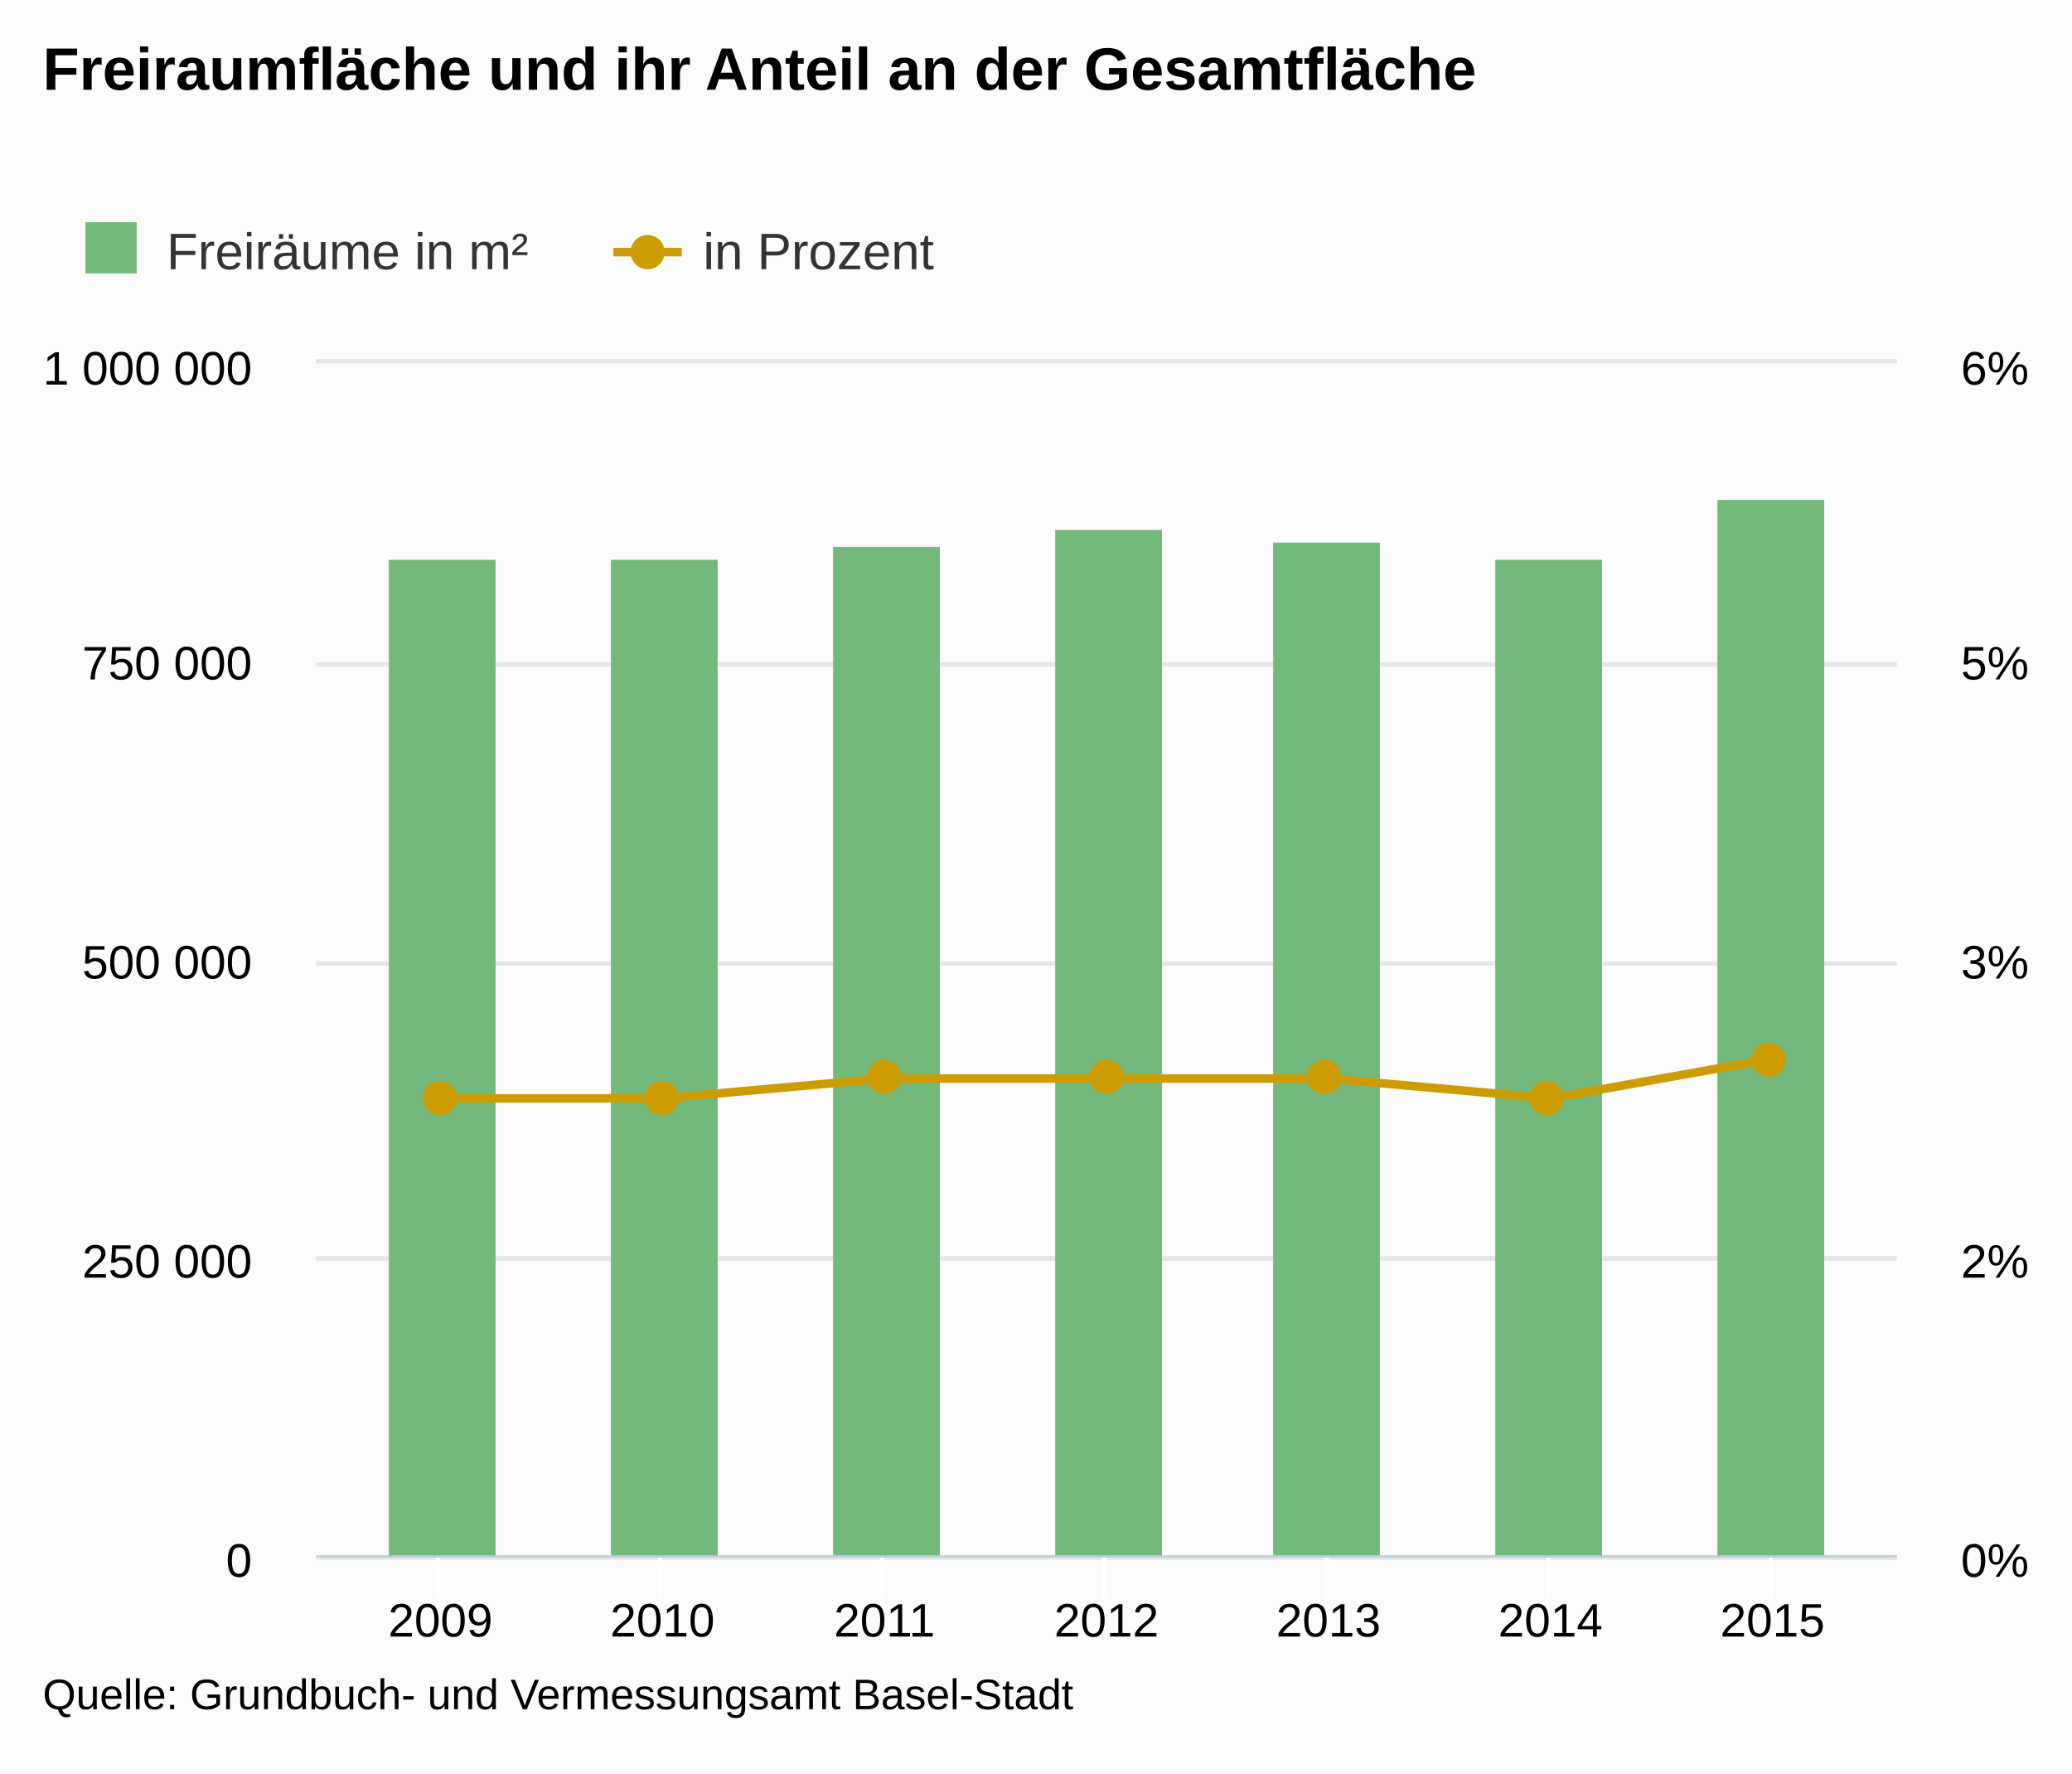
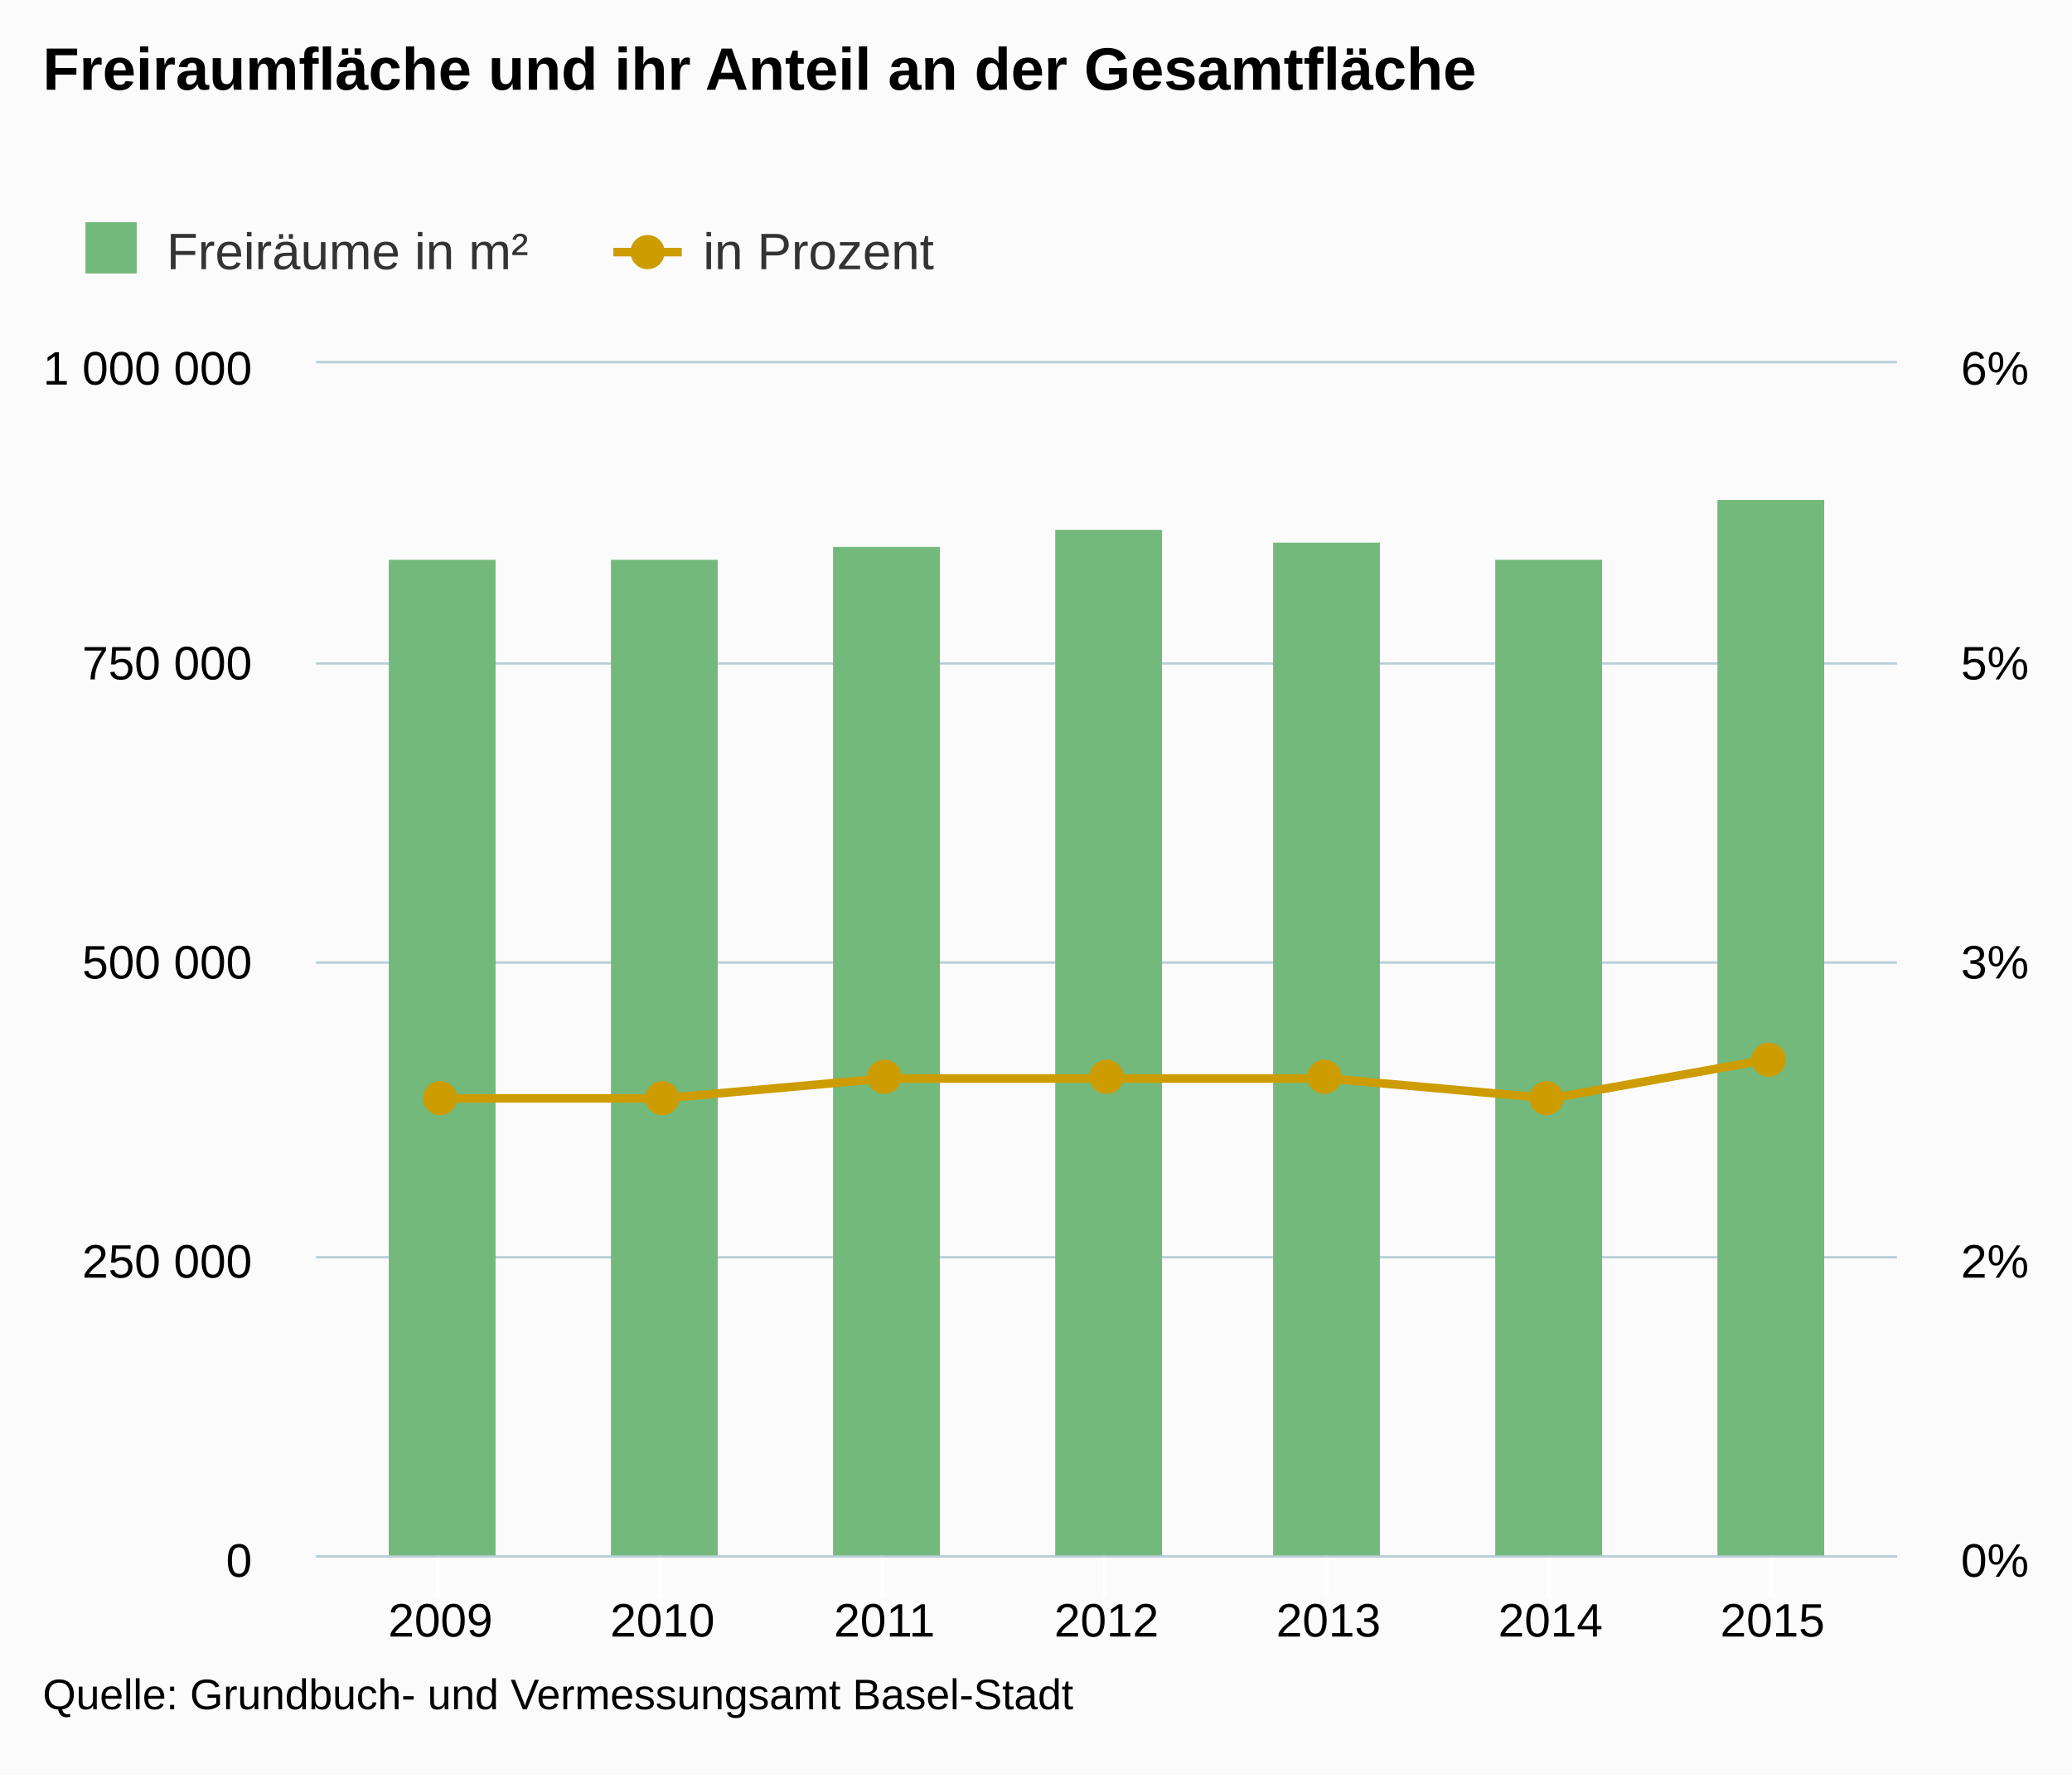
<svg xmlns="http://www.w3.org/2000/svg" class="highcharts-root" viewBox="0 0 485 415" font-family="Arial" font-size="12">
  <defs>
    <clipPath id="a">
      <path fill="none" d="M0 0h370v279H0z" />
    </clipPath>
    <clipPath id="b">
      <path fill="none" d="M0 0h370v279H0z" />
    </clipPath>
  </defs>
  <rect fill="#fbfbfb" class="highcharts-background" width="485" height="415" rx="0" ry="0" />
  <path fill="none" class="highcharts-plot-background" d="M74 85h370v279H74z" />
  <g class="highcharts-grid highcharts-xaxis-grid">
    <path fill="none" class="highcharts-grid-line" d="M102.5 85v279m0-279v279m52-279v279m0-279v279m52-279v279m0-279v279m52-279v279m0-279v279m52-279v279m0-279v279m52-279v279m0-279v279m52-279v279m0-279v279" />
  </g>
  <g class="highcharts-grid highcharts-yaxis-grid">
-     <path fill="none" stroke="#e6e6e6" class="highcharts-grid-line" d="M74 364.5h370m-370-70h370m-370-69h370m-370-70h370m-370-71h370" />
+     <path fill="none" stroke="#B9CFD7" stroke-width=".5" class="highcharts-grid-line" d="M74 364.25h370m-370-70h370m-370-69h370m-370-70h370M74 84.75h370" />
  </g>
  <g class="highcharts-grid highcharts-yaxis-grid">
-     <path fill="none" stroke="#e6e6e6" class="highcharts-grid-line" d="M74 364.5h370m-370-70h370m-370-69h370m-370-70h370m-370-71h370" />
+     <path fill="none" stroke="#B9CFD7" stroke-width=".5" class="highcharts-grid-line" d="M74 364.25h370m-370-70h370m-370-69h370m-370-70h370M74 84.75h370" />
  </g>
  <path fill="none" class="highcharts-plot-border" d="M74 85h370v279H74z" />
  <g class="highcharts-axis highcharts-xaxis">
    <path fill="none" class="highcharts-tick" stroke="#FFF" d="M102.5 364v10m52-10v10m52-10v10m52-10v10m52-10v10m52-10v10m52-10v10" />
    <path fill="none" class="highcharts-axis-line" stroke="#B9CFD7" stroke-width=".5" d="M74 364.25h370" />
  </g>
  <g class="highcharts-axis highcharts-yaxis">
    <path fill="none" class="highcharts-axis-line" d="M74 85v279" />
  </g>
  <g class="highcharts-axis highcharts-yaxis">
    <path fill="none" class="highcharts-axis-line" d="M444 85v279" />
  </g>
  <g class="highcharts-series-group">
    <g class="highcharts-series highcharts-series-0 highcharts-column-series highcharts-color-undefined highcharts-tracker" transform="translate(74 85)" clip-path="url(#a)">
      <path fill="#73b97c" class="highcharts-point" d="M17 46h25v234H17zm52 0h25v234H69zm52-3h25v237h-25zm52-4h25v241h-25zm51 3h25v238h-25zm52 4h25v234h-25zm52-14h25v248h-25z" />
    </g>
    <g class="highcharts-series highcharts-series-1 highcharts-line-series highcharts-color-undefined" transform="translate(74 85)" clip-path="url(#b)">
      <path fill="none" d="M29.101 172.05h51.966l51.967-4.65h103.932l51.967 4.65 51.966-9.3" class="highcharts-graph" stroke="#cd9c00" stroke-width="2" stroke-linejoin="round" stroke-linecap="round" />
      <path fill="none" d="M19.101 172.05h61.966l51.967-4.65h103.932l51.967 4.65 51.966-9.3h10" stroke-linejoin="round" stroke="rgba(192,192,192,0)" stroke-width="22" class="highcharts-tracker" />
    </g>
    <g class="highcharts-markers highcharts-series-1 highcharts-line-series highcharts-color-undefined highcharts-tracker">
      <path fill="#cd9c00" d="M107 257a4 4 0 1 1 0-.004zm52 0a4 4 0 1 1 0-.004zm52-5a4 4 0 1 1 0-.004zm52 0a4 4 0 1 1 0-.004zm51 0a4 4 0 1 1 0-.004zm52 5a4 4 0 1 1 0-.004zm52-9a4 4 0 1 1 0-.004z" class="highcharts-point" />
    </g>
  </g>
  <text x="10" class="highcharts-title" y="21" color="#000" font-size="14" font-weight="700">
    <tspan>Freiraumfläche und ihr Anteil an der Gesamtfläche</tspan>
  </text>
  <g class="highcharts-legend" transform="translate(10 45)">
    <rect fill="none" class="highcharts-legend-box" rx="0" ry="0" width="216" height="25" />
    <g class="highcharts-legend-item highcharts-column-series highcharts-color-undefined highcharts-series-0">
      <text x="21" y="15" color="#333" font-weight="400" cursor="pointer" fill="#333" transform="translate(8 3)">
        <tspan>Freiräume in m²</tspan>
      </text>
      <path fill="#73b97c" class="highcharts-point" d="M10 7h12v12H10z" />
    </g>
    <g class="highcharts-legend-item highcharts-line-series highcharts-color-undefined highcharts-series-1">
      <path fill="none" d="M133.578 14h16" class="highcharts-graph" stroke="#cd9c00" stroke-width="2" />
      <path fill="#cd9c00" d="M145.578 14a4 4 0 1 1 0-.004z" class="highcharts-point" />
      <text x="21" y="15" color="#333" font-weight="400" cursor="pointer" fill="#333" transform="translate(133.578 3)">
        <tspan>in Prozent</tspan>
      </text>
    </g>
  </g>
  <g class="highcharts-axis-labels highcharts-xaxis-labels" text-anchor="middle" color="#000" cursor="default" font-size="11">
    <text x="103.101" y="383">
            2009
        </text>
    <text x="155.067" y="383">
            2010
        </text>
    <text x="207.034" y="383">
            2011
        </text>
    <text x="259" y="383">
            2012
        </text>
    <text x="310.966" y="383">
            2013
        </text>
    <text x="362.933" y="383">
            2014
        </text>
    <text x="414.899" y="383">
            2015
        </text>
  </g>
  <g class="highcharts-axis-labels highcharts-yaxis-labels" text-anchor="end" color="#000" cursor="default" font-size="11">
    <text x="59" y="369">
      <tspan>0</tspan>
    </text>
    <text x="59" y="299">
      <tspan>250 000</tspan>
    </text>
    <text x="59" y="229">
      <tspan>500 000</tspan>
    </text>
    <text x="59" y="159">
      <tspan>750 000</tspan>
    </text>
    <text x="59" y="90">
      <tspan>1 000 000</tspan>
    </text>
  </g>
  <g class="highcharts-axis-labels highcharts-yaxis-labels" color="#000" cursor="default" font-size="11">
    <text x="459" y="369">
      <tspan>0%</tspan>
    </text>
    <text x="459" y="299">
      <tspan>2%</tspan>
    </text>
    <text x="459" y="229">
      <tspan>3%</tspan>
    </text>
    <text x="459" y="159">
      <tspan>5%</tspan>
    </text>
    <text x="459" y="90">
      <tspan>6%</tspan>
    </text>
  </g>
  <text x="10" class="highcharts-credits" y="400" cursor="default" color="#000" font-size="10">
    <tspan>Quelle: Grundbuch- und Vermessungsamt Basel-Stadt</tspan>
  </text>
</svg>
